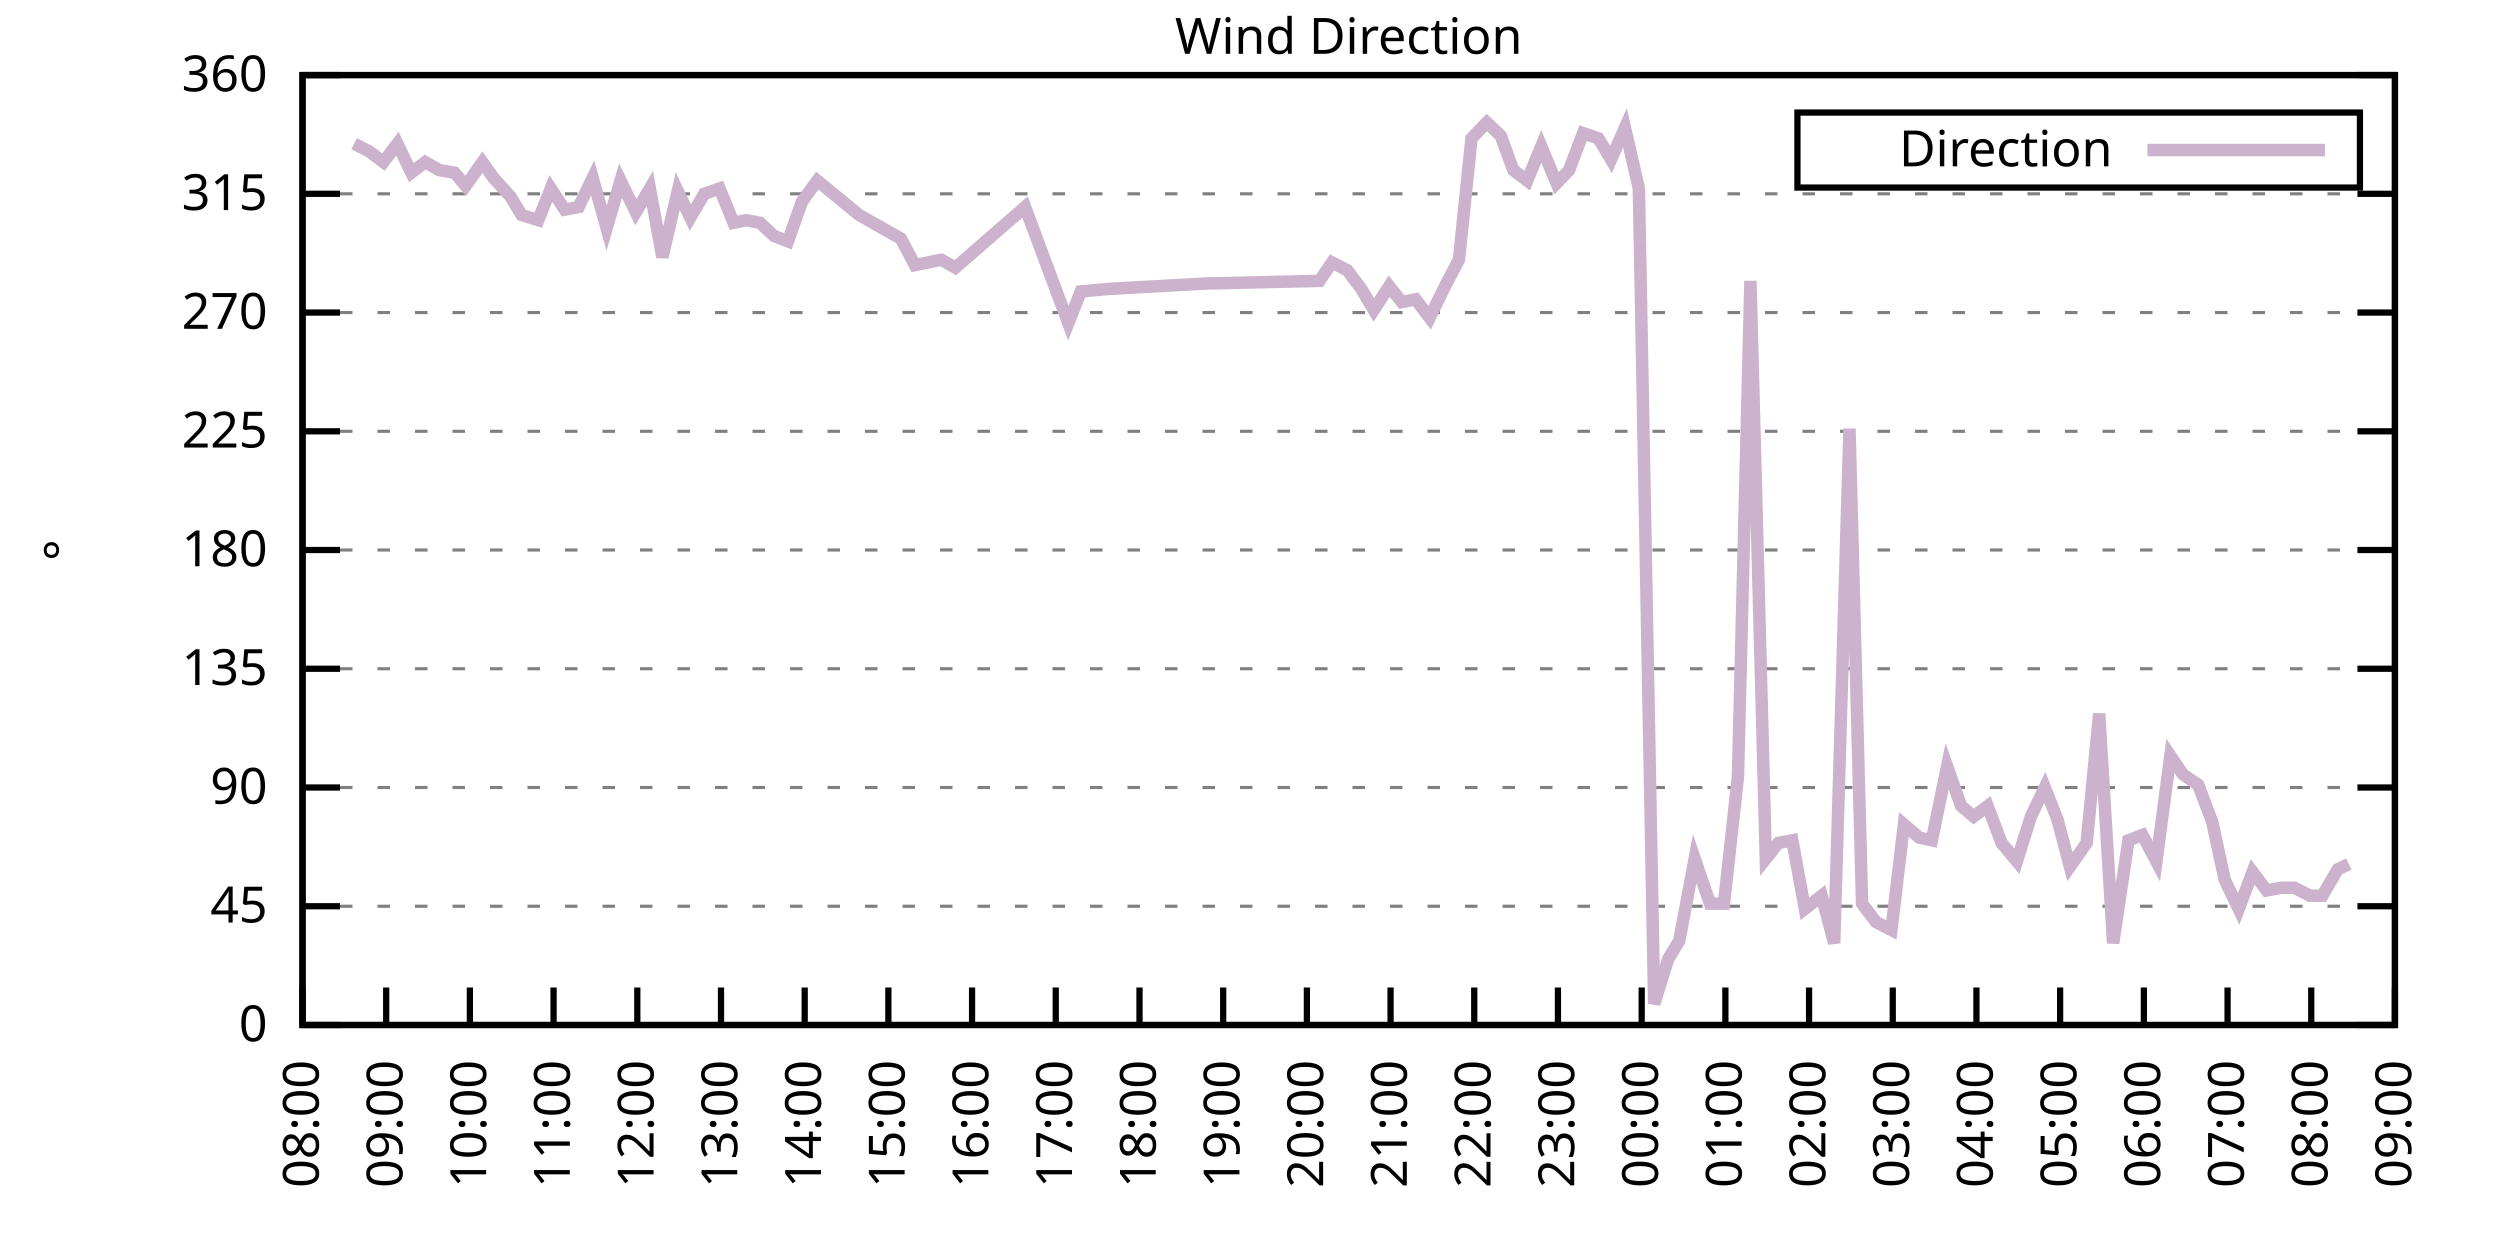
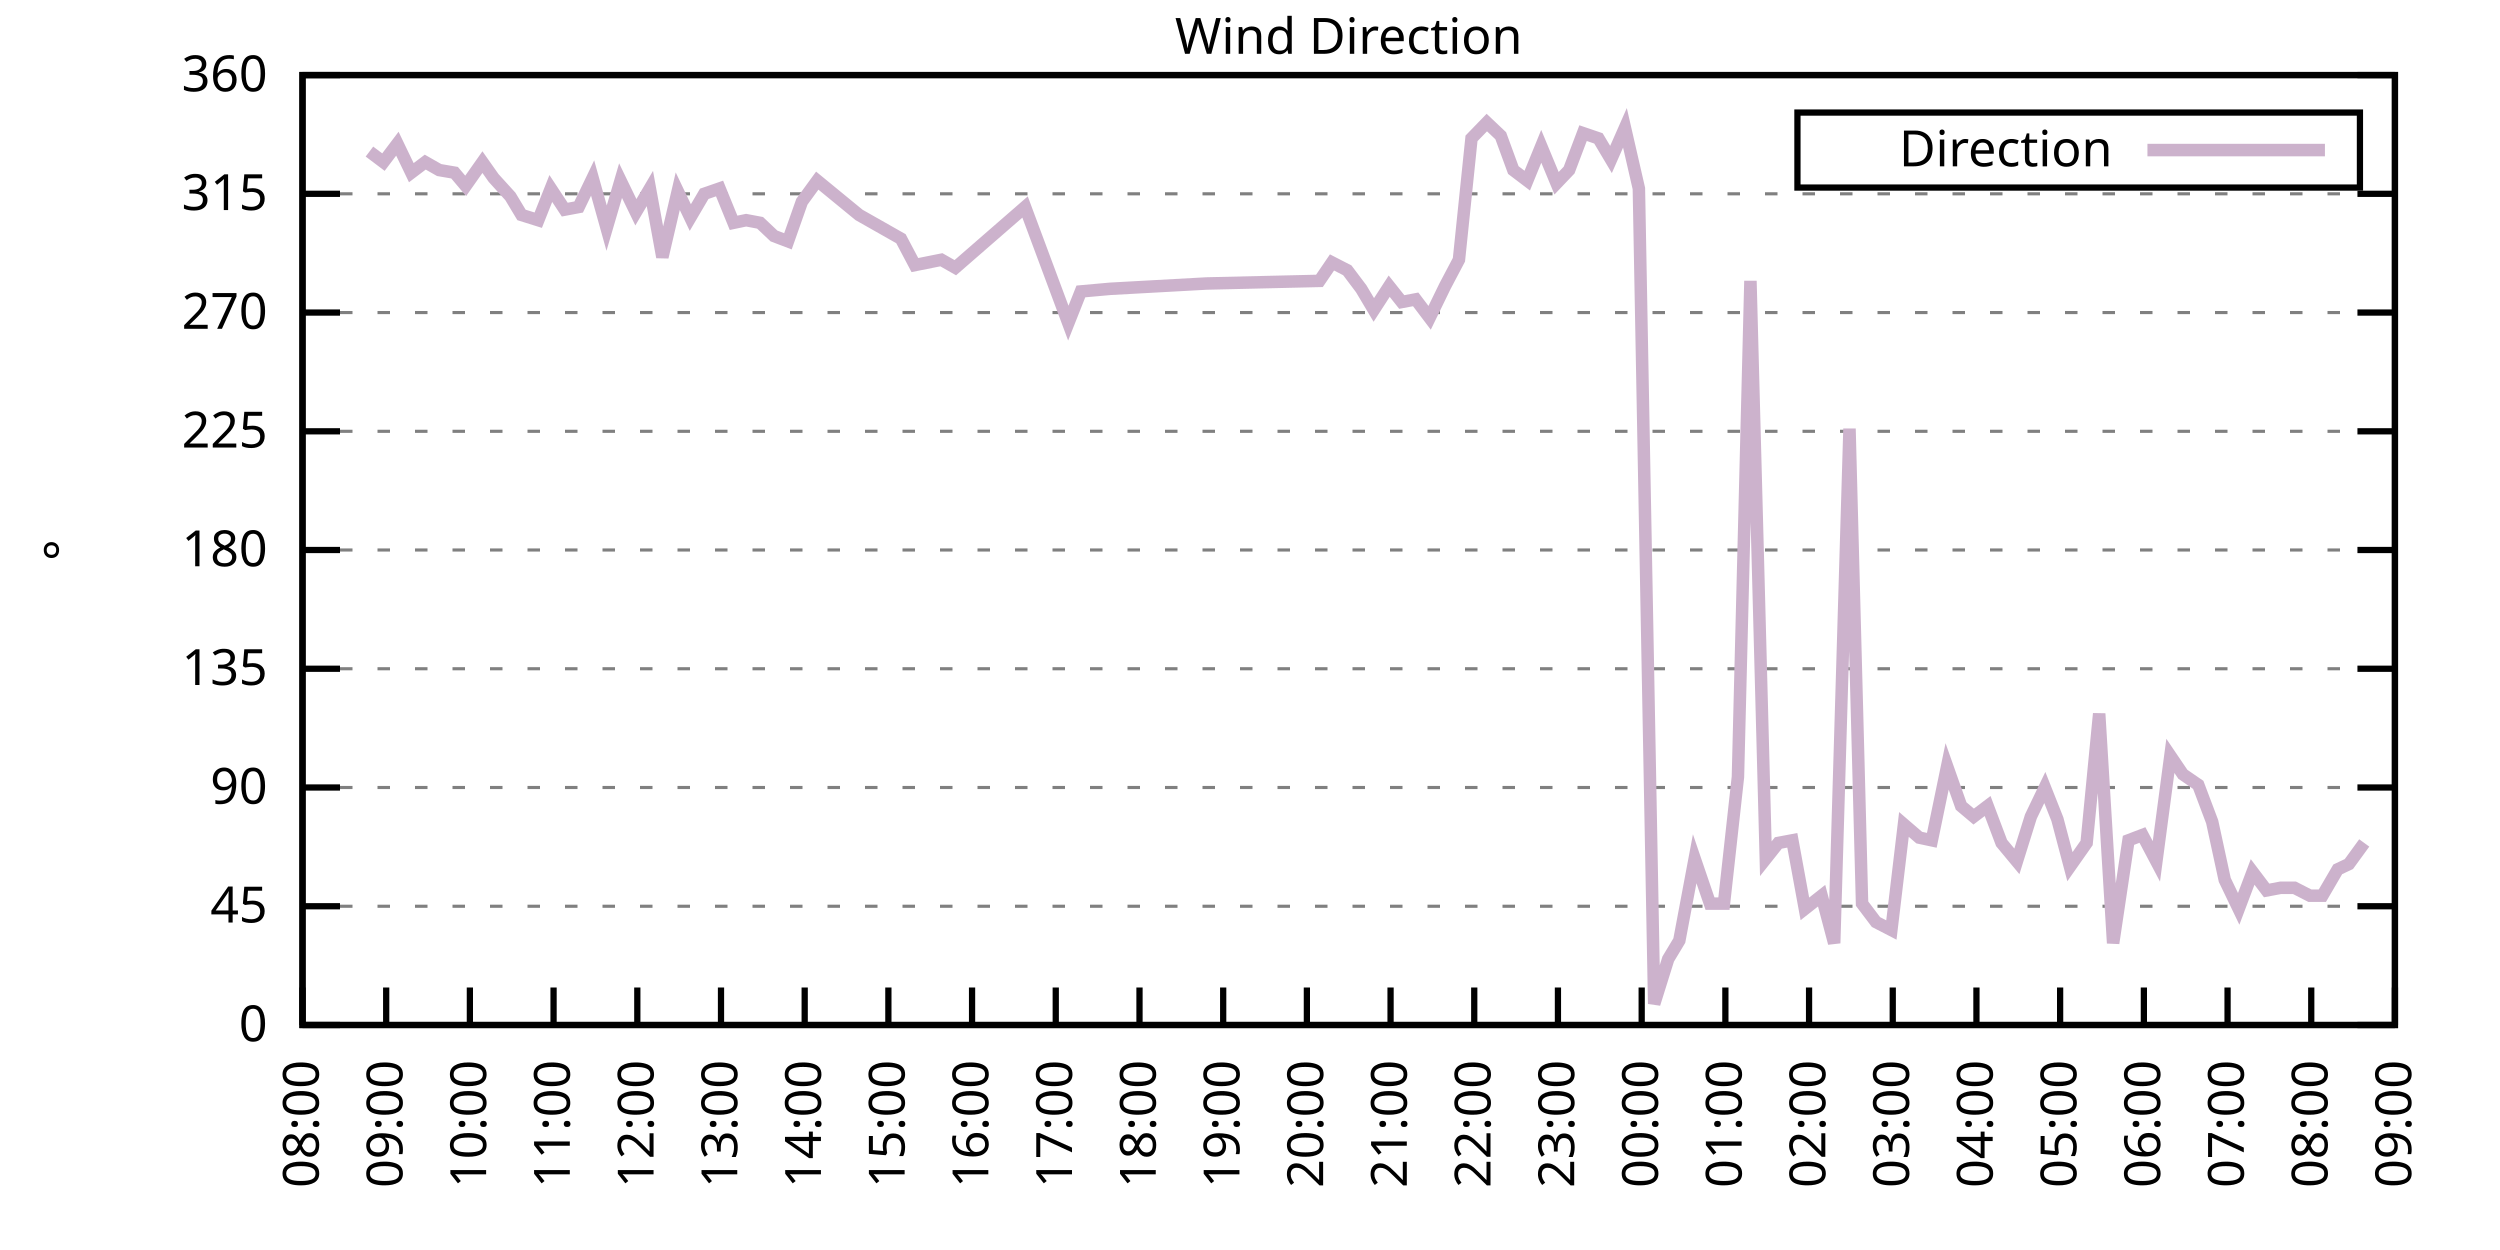
<svg xmlns="http://www.w3.org/2000/svg" xmlns:xlink="http://www.w3.org/1999/xlink" width="400" height="200" viewBox="0 0 400 200">
  <g id="gnuplot_canvas">
    <rect x="0" y="0" width="400" height="200" fill="none" />
    <defs>
      <circle id="gpDot" r="0.5" stroke-width="0.5" stroke="currentColor" />
      <path id="gpPt0" stroke-width="0.333" stroke="currentColor" d="M-1,0 h2 M0,-1 v2" />
      <path id="gpPt1" stroke-width="0.333" stroke="currentColor" d="M-1,-1 L1,1 M1,-1 L-1,1" />
      <path id="gpPt2" stroke-width="0.333" stroke="currentColor" d="M-1,0 L1,0 M0,-1 L0,1 M-1,-1 L1,1 M-1,1 L1,-1" />
      <rect id="gpPt3" stroke-width="0.333" stroke="currentColor" x="-1" y="-1" width="2" height="2" />
      <rect id="gpPt4" stroke-width="0.333" stroke="currentColor" fill="currentColor" x="-1" y="-1" width="2" height="2" />
      <circle id="gpPt5" stroke-width="0.333" stroke="currentColor" cx="0" cy="0" r="1" />
      <use xlink:href="#gpPt5" id="gpPt6" fill="currentColor" stroke="none" />
      <path id="gpPt7" stroke-width="0.333" stroke="currentColor" d="M0,-1.33 L-1.33,0.67 L1.33,0.67 z" />
      <use xlink:href="#gpPt7" id="gpPt8" fill="currentColor" stroke="none" />
      <use xlink:href="#gpPt7" id="gpPt9" stroke="currentColor" transform="rotate(180)" />
      <use xlink:href="#gpPt9" id="gpPt10" fill="currentColor" stroke="none" />
      <use xlink:href="#gpPt3" id="gpPt11" stroke="currentColor" transform="rotate(45)" />
      <use xlink:href="#gpPt11" id="gpPt12" fill="currentColor" stroke="none" />
      <path id="gpPt13" stroke-width="0.333" stroke="currentColor" d="M0,1.330 L1.265,0.411 L0.782,-1.067 L-0.782,-1.076 L-1.265,0.411 z" />
      <use xlink:href="#gpPt13" id="gpPt14" fill="currentColor" stroke="none" />
      <filter id="textbox" filterUnits="objectBoundingBox" x="0" y="0" height="1" width="1">
        <feFlood flood-color="white" flood-opacity="1" result="bgnd" />
        <feComposite in="SourceGraphic" in2="bgnd" operator="atop" />
      </filter>
      <filter id="greybox" filterUnits="objectBoundingBox" x="0" y="0" height="1" width="1">
        <feFlood flood-color="lightgrey" flood-opacity="1" result="grey" />
        <feComposite in="SourceGraphic" in2="grey" operator="atop" />
      </filter>
    </defs>
    <g fill="none" color="white" stroke="currentColor" stroke-width="1.00" stroke-linecap="butt" stroke-linejoin="miter">
</g>
    <g fill="none" color="black" stroke="currentColor" stroke-width="1.00" stroke-linecap="butt" stroke-linejoin="miter">
      <g stroke="none" shape-rendering="crispEdges">
        <polygon fill="rgb(255, 255, 255)" points="48.40,164.00 383.18,164.00 383.18,12.02 48.40,12.02 " />
      </g>
    </g>
    <g fill="none" color="black" stroke="currentColor" stroke-width="1.00" stroke-linecap="butt" stroke-linejoin="miter">
</g>
    <g fill="none" color="black" stroke="black" stroke-width="0.50" stroke-linecap="butt" stroke-linejoin="miter">
</g>
    <g fill="none" color="gray" stroke="currentColor" stroke-width="0.50" stroke-linecap="butt" stroke-linejoin="miter">
      <path stroke="gray" stroke-dasharray="2,4" class="gridline" d="M48.40,164.00 L383.19,164.00  " />
    </g>
    <g fill="none" color="gray" stroke="gray" stroke-width="1.00" stroke-linecap="butt" stroke-linejoin="miter">
</g>
    <g fill="none" color="black" stroke="currentColor" stroke-width="1.00" stroke-linecap="butt" stroke-linejoin="miter">
      <path stroke="black" d="M48.40,164.00 L54.40,164.00 M383.19,164.00 L377.19,164.00  " />
      <g transform="translate(42.80,166.60)" stroke="none" fill="black" font-family="Sans" font-size="8.00" text-anchor="end">
        <text>
          <tspan font-family="Sans"> 0</tspan>
        </text>
      </g>
    </g>
    <g fill="none" color="black" stroke="currentColor" stroke-width="1.00" stroke-linecap="butt" stroke-linejoin="miter">
</g>
    <g fill="none" color="black" stroke="black" stroke-width="0.50" stroke-linecap="butt" stroke-linejoin="miter">
</g>
    <g fill="none" color="gray" stroke="currentColor" stroke-width="0.50" stroke-linecap="butt" stroke-linejoin="miter">
      <path stroke="gray" stroke-dasharray="2,4" class="gridline" d="M48.40,145.00 L383.19,145.00  " />
    </g>
    <g fill="none" color="gray" stroke="gray" stroke-width="1.00" stroke-linecap="butt" stroke-linejoin="miter">
</g>
    <g fill="none" color="black" stroke="currentColor" stroke-width="1.00" stroke-linecap="butt" stroke-linejoin="miter">
      <path stroke="black" d="M48.40,145.00 L54.40,145.00 M383.19,145.00 L377.19,145.00  " />
      <g transform="translate(42.80,147.60)" stroke="none" fill="black" font-family="Sans" font-size="8.00" text-anchor="end">
        <text>
          <tspan font-family="Sans"> 45</tspan>
        </text>
      </g>
    </g>
    <g fill="none" color="black" stroke="currentColor" stroke-width="1.00" stroke-linecap="butt" stroke-linejoin="miter">
</g>
    <g fill="none" color="black" stroke="black" stroke-width="0.50" stroke-linecap="butt" stroke-linejoin="miter">
</g>
    <g fill="none" color="gray" stroke="currentColor" stroke-width="0.50" stroke-linecap="butt" stroke-linejoin="miter">
      <path stroke="gray" stroke-dasharray="2,4" class="gridline" d="M48.40,126.00 L383.19,126.00  " />
    </g>
    <g fill="none" color="gray" stroke="gray" stroke-width="1.00" stroke-linecap="butt" stroke-linejoin="miter">
</g>
    <g fill="none" color="black" stroke="currentColor" stroke-width="1.00" stroke-linecap="butt" stroke-linejoin="miter">
      <path stroke="black" d="M48.40,126.00 L54.40,126.00 M383.19,126.00 L377.19,126.00  " />
      <g transform="translate(42.80,128.60)" stroke="none" fill="black" font-family="Sans" font-size="8.00" text-anchor="end">
        <text>
          <tspan font-family="Sans"> 90</tspan>
        </text>
      </g>
    </g>
    <g fill="none" color="black" stroke="currentColor" stroke-width="1.00" stroke-linecap="butt" stroke-linejoin="miter">
</g>
    <g fill="none" color="black" stroke="black" stroke-width="0.50" stroke-linecap="butt" stroke-linejoin="miter">
</g>
    <g fill="none" color="gray" stroke="currentColor" stroke-width="0.50" stroke-linecap="butt" stroke-linejoin="miter">
      <path stroke="gray" stroke-dasharray="2,4" class="gridline" d="M48.40,107.00 L383.19,107.00  " />
    </g>
    <g fill="none" color="gray" stroke="gray" stroke-width="1.00" stroke-linecap="butt" stroke-linejoin="miter">
</g>
    <g fill="none" color="black" stroke="currentColor" stroke-width="1.00" stroke-linecap="butt" stroke-linejoin="miter">
      <path stroke="black" d="M48.40,107.00 L54.40,107.00 M383.19,107.00 L377.19,107.00  " />
      <g transform="translate(42.80,109.60)" stroke="none" fill="black" font-family="Sans" font-size="8.00" text-anchor="end">
        <text>
          <tspan font-family="Sans"> 135</tspan>
        </text>
      </g>
    </g>
    <g fill="none" color="black" stroke="currentColor" stroke-width="1.00" stroke-linecap="butt" stroke-linejoin="miter">
</g>
    <g fill="none" color="black" stroke="black" stroke-width="0.50" stroke-linecap="butt" stroke-linejoin="miter">
</g>
    <g fill="none" color="gray" stroke="currentColor" stroke-width="0.50" stroke-linecap="butt" stroke-linejoin="miter">
      <path stroke="gray" stroke-dasharray="2,4" class="gridline" d="M48.40,88.00 L383.19,88.00  " />
    </g>
    <g fill="none" color="gray" stroke="gray" stroke-width="1.00" stroke-linecap="butt" stroke-linejoin="miter">
</g>
    <g fill="none" color="black" stroke="currentColor" stroke-width="1.00" stroke-linecap="butt" stroke-linejoin="miter">
      <path stroke="black" d="M48.40,88.00 L54.40,88.00 M383.19,88.00 L377.19,88.00  " />
      <g transform="translate(42.80,90.60)" stroke="none" fill="black" font-family="Sans" font-size="8.00" text-anchor="end">
        <text>
          <tspan font-family="Sans"> 180</tspan>
        </text>
      </g>
    </g>
    <g fill="none" color="black" stroke="currentColor" stroke-width="1.00" stroke-linecap="butt" stroke-linejoin="miter">
</g>
    <g fill="none" color="black" stroke="black" stroke-width="0.50" stroke-linecap="butt" stroke-linejoin="miter">
</g>
    <g fill="none" color="gray" stroke="currentColor" stroke-width="0.50" stroke-linecap="butt" stroke-linejoin="miter">
      <path stroke="gray" stroke-dasharray="2,4" class="gridline" d="M48.40,69.01 L383.19,69.01  " />
    </g>
    <g fill="none" color="gray" stroke="gray" stroke-width="1.00" stroke-linecap="butt" stroke-linejoin="miter">
</g>
    <g fill="none" color="black" stroke="currentColor" stroke-width="1.00" stroke-linecap="butt" stroke-linejoin="miter">
      <path stroke="black" d="M48.40,69.01 L54.40,69.01 M383.19,69.01 L377.19,69.01  " />
      <g transform="translate(42.80,71.61)" stroke="none" fill="black" font-family="Sans" font-size="8.00" text-anchor="end">
        <text>
          <tspan font-family="Sans"> 225</tspan>
        </text>
      </g>
    </g>
    <g fill="none" color="black" stroke="currentColor" stroke-width="1.00" stroke-linecap="butt" stroke-linejoin="miter">
</g>
    <g fill="none" color="black" stroke="black" stroke-width="0.50" stroke-linecap="butt" stroke-linejoin="miter">
</g>
    <g fill="none" color="gray" stroke="currentColor" stroke-width="0.50" stroke-linecap="butt" stroke-linejoin="miter">
      <path stroke="gray" stroke-dasharray="2,4" class="gridline" d="M48.40,50.01 L383.19,50.01  " />
    </g>
    <g fill="none" color="gray" stroke="gray" stroke-width="1.00" stroke-linecap="butt" stroke-linejoin="miter">
</g>
    <g fill="none" color="black" stroke="currentColor" stroke-width="1.00" stroke-linecap="butt" stroke-linejoin="miter">
      <path stroke="black" d="M48.40,50.01 L54.40,50.01 M383.19,50.01 L377.19,50.01  " />
      <g transform="translate(42.80,52.61)" stroke="none" fill="black" font-family="Sans" font-size="8.00" text-anchor="end">
        <text>
          <tspan font-family="Sans"> 270</tspan>
        </text>
      </g>
    </g>
    <g fill="none" color="black" stroke="currentColor" stroke-width="1.00" stroke-linecap="butt" stroke-linejoin="miter">
</g>
    <g fill="none" color="black" stroke="black" stroke-width="0.50" stroke-linecap="butt" stroke-linejoin="miter">
</g>
    <g fill="none" color="gray" stroke="currentColor" stroke-width="0.50" stroke-linecap="butt" stroke-linejoin="miter">
      <path stroke="gray" stroke-dasharray="2,4" class="gridline" d="M48.40,31.01 L383.19,31.01  " />
    </g>
    <g fill="none" color="gray" stroke="gray" stroke-width="1.00" stroke-linecap="butt" stroke-linejoin="miter">
</g>
    <g fill="none" color="black" stroke="currentColor" stroke-width="1.00" stroke-linecap="butt" stroke-linejoin="miter">
      <path stroke="black" d="M48.40,31.01 L54.40,31.01 M383.19,31.01 L377.19,31.01  " />
      <g transform="translate(42.80,33.61)" stroke="none" fill="black" font-family="Sans" font-size="8.00" text-anchor="end">
        <text>
          <tspan font-family="Sans"> 315</tspan>
        </text>
      </g>
    </g>
    <g fill="none" color="black" stroke="currentColor" stroke-width="1.00" stroke-linecap="butt" stroke-linejoin="miter">
</g>
    <g fill="none" color="black" stroke="black" stroke-width="0.50" stroke-linecap="butt" stroke-linejoin="miter">
</g>
    <g fill="none" color="gray" stroke="currentColor" stroke-width="0.50" stroke-linecap="butt" stroke-linejoin="miter">
      <path stroke="gray" stroke-dasharray="2,4" class="gridline" d="M48.40,12.01 L383.19,12.01  " />
    </g>
    <g fill="none" color="gray" stroke="gray" stroke-width="1.00" stroke-linecap="butt" stroke-linejoin="miter">
</g>
    <g fill="none" color="black" stroke="currentColor" stroke-width="1.00" stroke-linecap="butt" stroke-linejoin="miter">
      <path stroke="black" d="M48.40,12.01 L54.40,12.01 M383.19,12.01 L377.19,12.01  " />
      <g transform="translate(42.80,14.61)" stroke="none" fill="black" font-family="Sans" font-size="8.00" text-anchor="end">
        <text>
          <tspan font-family="Sans"> 360</tspan>
        </text>
      </g>
    </g>
    <g fill="none" color="black" stroke="currentColor" stroke-width="1.00" stroke-linecap="butt" stroke-linejoin="miter">
      <path stroke="black" d="M48.40,164.00 L48.40,158.00  " />
      <g transform="translate(51.00,169.60) rotate(270.00)" stroke="none" fill="black" font-family="Sans" font-size="8.00" text-anchor="end">
        <text>
          <tspan font-family="Sans">08:00</tspan>
        </text>
      </g>
    </g>
    <g fill="none" color="black" stroke="currentColor" stroke-width="1.00" stroke-linecap="butt" stroke-linejoin="miter">
      <path stroke="black" d="M61.79,164.00 L61.79,158.00  " />
      <g transform="translate(64.39,169.60) rotate(270.00)" stroke="none" fill="black" font-family="Sans" font-size="8.00" text-anchor="end">
        <text>
          <tspan font-family="Sans">09:00</tspan>
        </text>
      </g>
    </g>
    <g fill="none" color="black" stroke="currentColor" stroke-width="1.00" stroke-linecap="butt" stroke-linejoin="miter">
      <path stroke="black" d="M75.18,164.00 L75.18,158.00  " />
      <g transform="translate(77.78,169.60) rotate(270.00)" stroke="none" fill="black" font-family="Sans" font-size="8.00" text-anchor="end">
        <text>
          <tspan font-family="Sans">10:00</tspan>
        </text>
      </g>
    </g>
    <g fill="none" color="black" stroke="currentColor" stroke-width="1.00" stroke-linecap="butt" stroke-linejoin="miter">
      <path stroke="black" d="M88.57,164.00 L88.57,158.00  " />
      <g transform="translate(91.17,169.60) rotate(270.00)" stroke="none" fill="black" font-family="Sans" font-size="8.00" text-anchor="end">
        <text>
          <tspan font-family="Sans">11:00</tspan>
        </text>
      </g>
    </g>
    <g fill="none" color="black" stroke="currentColor" stroke-width="1.00" stroke-linecap="butt" stroke-linejoin="miter">
      <path stroke="black" d="M101.97,164.00 L101.97,158.00  " />
      <g transform="translate(104.57,169.60) rotate(270.00)" stroke="none" fill="black" font-family="Sans" font-size="8.00" text-anchor="end">
        <text>
          <tspan font-family="Sans">12:00</tspan>
        </text>
      </g>
    </g>
    <g fill="none" color="black" stroke="currentColor" stroke-width="1.00" stroke-linecap="butt" stroke-linejoin="miter">
      <path stroke="black" d="M115.36,164.00 L115.36,158.00  " />
      <g transform="translate(117.96,169.60) rotate(270.00)" stroke="none" fill="black" font-family="Sans" font-size="8.00" text-anchor="end">
        <text>
          <tspan font-family="Sans">13:00</tspan>
        </text>
      </g>
    </g>
    <g fill="none" color="black" stroke="currentColor" stroke-width="1.00" stroke-linecap="butt" stroke-linejoin="miter">
      <path stroke="black" d="M128.75,164.00 L128.75,158.00  " />
      <g transform="translate(131.35,169.60) rotate(270.00)" stroke="none" fill="black" font-family="Sans" font-size="8.00" text-anchor="end">
        <text>
          <tspan font-family="Sans">14:00</tspan>
        </text>
      </g>
    </g>
    <g fill="none" color="black" stroke="currentColor" stroke-width="1.00" stroke-linecap="butt" stroke-linejoin="miter">
      <path stroke="black" d="M142.14,164.00 L142.14,158.00  " />
      <g transform="translate(144.74,169.60) rotate(270.00)" stroke="none" fill="black" font-family="Sans" font-size="8.00" text-anchor="end">
        <text>
          <tspan font-family="Sans">15:00</tspan>
        </text>
      </g>
    </g>
    <g fill="none" color="black" stroke="currentColor" stroke-width="1.00" stroke-linecap="butt" stroke-linejoin="miter">
      <path stroke="black" d="M155.53,164.00 L155.53,158.00  " />
      <g transform="translate(158.13,169.60) rotate(270.00)" stroke="none" fill="black" font-family="Sans" font-size="8.00" text-anchor="end">
        <text>
          <tspan font-family="Sans">16:00</tspan>
        </text>
      </g>
    </g>
    <g fill="none" color="black" stroke="currentColor" stroke-width="1.00" stroke-linecap="butt" stroke-linejoin="miter">
      <path stroke="black" d="M168.92,164.00 L168.92,158.00  " />
      <g transform="translate(171.52,169.60) rotate(270.00)" stroke="none" fill="black" font-family="Sans" font-size="8.00" text-anchor="end">
        <text>
          <tspan font-family="Sans">17:00</tspan>
        </text>
      </g>
    </g>
    <g fill="none" color="black" stroke="currentColor" stroke-width="1.00" stroke-linecap="butt" stroke-linejoin="miter">
      <path stroke="black" d="M182.32,164.00 L182.32,158.00  " />
      <g transform="translate(184.92,169.60) rotate(270.00)" stroke="none" fill="black" font-family="Sans" font-size="8.00" text-anchor="end">
        <text>
          <tspan font-family="Sans">18:00</tspan>
        </text>
      </g>
    </g>
    <g fill="none" color="black" stroke="currentColor" stroke-width="1.00" stroke-linecap="butt" stroke-linejoin="miter">
      <path stroke="black" d="M195.71,164.00 L195.71,158.00  " />
      <g transform="translate(198.31,169.60) rotate(270.00)" stroke="none" fill="black" font-family="Sans" font-size="8.00" text-anchor="end">
        <text>
          <tspan font-family="Sans">19:00</tspan>
        </text>
      </g>
    </g>
    <g fill="none" color="black" stroke="currentColor" stroke-width="1.00" stroke-linecap="butt" stroke-linejoin="miter">
      <path stroke="black" d="M209.10,164.00 L209.10,158.00  " />
      <g transform="translate(211.70,169.60) rotate(270.00)" stroke="none" fill="black" font-family="Sans" font-size="8.00" text-anchor="end">
        <text>
          <tspan font-family="Sans">20:00</tspan>
        </text>
      </g>
    </g>
    <g fill="none" color="black" stroke="currentColor" stroke-width="1.00" stroke-linecap="butt" stroke-linejoin="miter">
      <path stroke="black" d="M222.49,164.00 L222.49,158.00  " />
      <g transform="translate(225.09,169.60) rotate(270.00)" stroke="none" fill="black" font-family="Sans" font-size="8.00" text-anchor="end">
        <text>
          <tspan font-family="Sans">21:00</tspan>
        </text>
      </g>
    </g>
    <g fill="none" color="black" stroke="currentColor" stroke-width="1.00" stroke-linecap="butt" stroke-linejoin="miter">
      <path stroke="black" d="M235.88,164.00 L235.88,158.00  " />
      <g transform="translate(238.48,169.60) rotate(270.00)" stroke="none" fill="black" font-family="Sans" font-size="8.00" text-anchor="end">
        <text>
          <tspan font-family="Sans">22:00</tspan>
        </text>
      </g>
    </g>
    <g fill="none" color="black" stroke="currentColor" stroke-width="1.00" stroke-linecap="butt" stroke-linejoin="miter">
      <path stroke="black" d="M249.27,164.00 L249.27,158.00  " />
      <g transform="translate(251.87,169.60) rotate(270.00)" stroke="none" fill="black" font-family="Sans" font-size="8.00" text-anchor="end">
        <text>
          <tspan font-family="Sans">23:00</tspan>
        </text>
      </g>
    </g>
    <g fill="none" color="black" stroke="currentColor" stroke-width="1.00" stroke-linecap="butt" stroke-linejoin="miter">
      <path stroke="black" d="M262.67,164.00 L262.67,158.00  " />
      <g transform="translate(265.27,169.60) rotate(270.00)" stroke="none" fill="black" font-family="Sans" font-size="8.00" text-anchor="end">
        <text>
          <tspan font-family="Sans">00:00</tspan>
        </text>
      </g>
    </g>
    <g fill="none" color="black" stroke="currentColor" stroke-width="1.00" stroke-linecap="butt" stroke-linejoin="miter">
      <path stroke="black" d="M276.06,164.00 L276.06,158.00  " />
      <g transform="translate(278.66,169.60) rotate(270.00)" stroke="none" fill="black" font-family="Sans" font-size="8.00" text-anchor="end">
        <text>
          <tspan font-family="Sans">01:00</tspan>
        </text>
      </g>
    </g>
    <g fill="none" color="black" stroke="currentColor" stroke-width="1.00" stroke-linecap="butt" stroke-linejoin="miter">
      <path stroke="black" d="M289.45,164.00 L289.45,158.00  " />
      <g transform="translate(292.05,169.60) rotate(270.00)" stroke="none" fill="black" font-family="Sans" font-size="8.00" text-anchor="end">
        <text>
          <tspan font-family="Sans">02:00</tspan>
        </text>
      </g>
    </g>
    <g fill="none" color="black" stroke="currentColor" stroke-width="1.00" stroke-linecap="butt" stroke-linejoin="miter">
      <path stroke="black" d="M302.84,164.00 L302.84,158.00  " />
      <g transform="translate(305.44,169.60) rotate(270.00)" stroke="none" fill="black" font-family="Sans" font-size="8.00" text-anchor="end">
        <text>
          <tspan font-family="Sans">03:00</tspan>
        </text>
      </g>
    </g>
    <g fill="none" color="black" stroke="currentColor" stroke-width="1.00" stroke-linecap="butt" stroke-linejoin="miter">
      <path stroke="black" d="M316.23,164.00 L316.23,158.00  " />
      <g transform="translate(318.83,169.60) rotate(270.00)" stroke="none" fill="black" font-family="Sans" font-size="8.00" text-anchor="end">
        <text>
          <tspan font-family="Sans">04:00</tspan>
        </text>
      </g>
    </g>
    <g fill="none" color="black" stroke="currentColor" stroke-width="1.00" stroke-linecap="butt" stroke-linejoin="miter">
      <path stroke="black" d="M329.62,164.00 L329.62,158.00  " />
      <g transform="translate(332.22,169.60) rotate(270.00)" stroke="none" fill="black" font-family="Sans" font-size="8.00" text-anchor="end">
        <text>
          <tspan font-family="Sans">05:00</tspan>
        </text>
      </g>
    </g>
    <g fill="none" color="black" stroke="currentColor" stroke-width="1.00" stroke-linecap="butt" stroke-linejoin="miter">
      <path stroke="black" d="M343.02,164.00 L343.02,158.00  " />
      <g transform="translate(345.62,169.60) rotate(270.00)" stroke="none" fill="black" font-family="Sans" font-size="8.00" text-anchor="end">
        <text>
          <tspan font-family="Sans">06:00</tspan>
        </text>
      </g>
    </g>
    <g fill="none" color="black" stroke="currentColor" stroke-width="1.00" stroke-linecap="butt" stroke-linejoin="miter">
      <path stroke="black" d="M356.41,164.00 L356.41,158.00  " />
      <g transform="translate(359.01,169.60) rotate(270.00)" stroke="none" fill="black" font-family="Sans" font-size="8.00" text-anchor="end">
        <text>
          <tspan font-family="Sans">07:00</tspan>
        </text>
      </g>
    </g>
    <g fill="none" color="black" stroke="currentColor" stroke-width="1.00" stroke-linecap="butt" stroke-linejoin="miter">
      <path stroke="black" d="M369.80,164.00 L369.80,158.00  " />
      <g transform="translate(372.40,169.60) rotate(270.00)" stroke="none" fill="black" font-family="Sans" font-size="8.00" text-anchor="end">
        <text>
          <tspan font-family="Sans">08:00</tspan>
        </text>
      </g>
    </g>
    <g fill="none" color="black" stroke="currentColor" stroke-width="1.00" stroke-linecap="butt" stroke-linejoin="miter">
      <path stroke="black" d="M383.19,164.00 L383.19,158.00  " />
      <g transform="translate(385.79,169.60) rotate(270.00)" stroke="none" fill="black" font-family="Sans" font-size="8.00" text-anchor="end">
        <text>
          <tspan font-family="Sans">09:00</tspan>
        </text>
      </g>
    </g>
    <g fill="none" color="black" stroke="currentColor" stroke-width="1.00" stroke-linecap="butt" stroke-linejoin="miter">
</g>
    <g fill="none" color="black" stroke="currentColor" stroke-width="1.00" stroke-linecap="butt" stroke-linejoin="miter">
      <path stroke="black" d="M48.40,12.01 L48.40,164.00 L383.19,164.00 L383.19,12.01 L48.40,12.01 Z  " />
    </g>
    <g fill="none" color="black" stroke="currentColor" stroke-width="1.00" stroke-linecap="butt" stroke-linejoin="miter">
</g>
    <g fill="none" color="black" stroke="currentColor" stroke-width="1.00" stroke-linecap="butt" stroke-linejoin="miter">
      <path stroke="black" d="M287.59,30.01 L287.59,18.01 L377.59,18.01 L377.59,30.01 L287.59,30.01 Z  " />
    </g>
    <g id="Wind_direction_plot_1">
      <g fill="none" color="white" stroke="black" stroke-width="2.00" stroke-linecap="butt" stroke-linejoin="miter">
</g>
      <g fill="none" color="black" stroke="currentColor" stroke-width="2.00" stroke-linecap="butt" stroke-linejoin="miter">
        <g transform="translate(337.99,26.61)" stroke="none" fill="black" font-family="Sans" font-size="8.00" text-anchor="end">
          <text>
            <tspan font-family="Sans">Direction</tspan>
          </text>
        </g>
      </g>
      <g fill="none" color="black" stroke="currentColor" stroke-width="2.00" stroke-linecap="butt" stroke-linejoin="miter">
-         <path stroke="rgb(204, 178, 204)" d="M343.59,24.01 L371.99,24.01 M56.66,22.99 L59.11,24.25 L61.35,25.94 L63.58,22.99 L65.81,27.63 L68.04,25.94   L70.27,27.21 L72.73,27.63 L74.51,29.74 L77.19,25.94 L78.98,28.48 L81.66,31.43 L83.44,34.39 L86.12,35.23   L88.13,30.16 L90.36,33.54 L92.59,33.12 L94.82,28.48 L97.06,36.50 L99.29,28.90 L101.74,33.96 L103.98,30.16   L105.98,41.14 L108.44,30.59 L110.45,34.81 L112.68,31.01 L115.13,30.16 L117.37,35.65 L119.38,35.23 L121.61,35.65   L123.84,37.76 L126.07,38.61 L128.30,32.28 L130.76,28.90 L137.45,34.39 L144.15,38.19 L146.38,42.41 L150.62,41.56   L152.85,42.83 L164.01,33.12 L170.93,51.70 L172.94,46.63 L177.63,46.21 L193.03,45.36 L211.11,44.94 L213.12,41.99   L215.57,43.25 L217.80,46.21 L219.81,49.59 L222.27,45.79 L224.28,48.32 L226.51,47.90 L228.74,50.85 L231.20,45.79   L233.43,41.56 L235.44,22.14 L237.89,19.61 L240.12,21.72 L242.13,27.21 L244.36,28.90 L246.60,23.41 L249.05,29.32   L251.06,27.21 L253.29,21.30 L255.75,22.14 L257.76,25.52 L259.99,20.45 L262.22,30.16 L264.67,160.62 L266.91,153.45   L268.69,150.49 L271.15,137.40 L273.60,144.58 L275.83,144.58 L278.07,124.31 L280.07,44.94 L282.53,137.40 L284.54,134.87   L286.77,134.45 L288.78,145.42 L291.46,143.31 L293.47,150.91 L295.92,68.58 L297.93,144.58 L300.16,147.53 L302.62,148.80   L304.63,131.91 L307.08,134.02 L309.09,134.45 L311.54,122.62 L313.78,128.96 L315.79,130.65 L318.02,128.96 L320.25,134.87   L322.70,137.82 L324.94,130.65 L327.17,126.00 L329.18,131.07 L331.19,138.67 L333.86,134.87 L335.87,114.18 L338.10,150.91   L340.56,134.45 L342.79,133.60 L345.02,137.82 L347.26,120.94 L349.26,123.89 L351.72,125.58 L353.95,131.49 L355.96,140.78   L358.19,145.42 L360.42,139.51 L362.66,142.47 L364.89,142.05 L367.12,142.05 L369.58,143.31 L371.58,143.31 L374.04,139.09   L375.82,138.25  " />
+         <path stroke="rgb(204, 178, 204)" d="M343.59,24.01 L371.99,24.01 M59.11,24.25 L61.35,25.94 L63.58,22.99 L65.81,27.63 L68.04,25.94 L70.27,27.21   L72.73,27.63 L74.51,29.74 L77.19,25.94 L78.98,28.48 L81.66,31.43 L83.44,34.39 L86.12,35.23 L88.13,30.16   L90.36,33.54 L92.59,33.12 L94.82,28.48 L97.06,36.50 L99.29,28.90 L101.74,33.96 L103.98,30.16 L105.98,41.14   L108.44,30.59 L110.45,34.81 L112.68,31.01 L115.13,30.16 L117.37,35.65 L119.38,35.23 L121.61,35.65 L123.84,37.76   L126.07,38.61 L128.30,32.28 L130.76,28.90 L137.45,34.39 L144.15,38.19 L146.38,42.41 L150.62,41.56 L152.85,42.83   L164.01,33.12 L170.93,51.70 L172.94,46.63 L177.63,46.21 L193.03,45.36 L211.11,44.94 L213.12,41.99 L215.57,43.25   L217.80,46.21 L219.81,49.59 L222.27,45.79 L224.28,48.32 L226.51,47.90 L228.74,50.85 L231.20,45.79 L233.43,41.56   L235.44,22.14 L237.89,19.61 L240.12,21.72 L242.13,27.21 L244.36,28.90 L246.60,23.41 L249.05,29.32 L251.06,27.21   L253.29,21.30 L255.75,22.14 L257.76,25.52 L259.99,20.45 L262.22,30.16 L264.67,160.62 L266.91,153.45 L268.69,150.49   L271.15,137.40 L273.60,144.58 L275.83,144.58 L278.07,124.31 L280.07,44.94 L282.53,137.40 L284.54,134.87 L286.77,134.45   L288.78,145.42 L291.46,143.31 L293.47,150.91 L295.92,68.58 L297.93,144.58 L300.16,147.53 L302.62,148.80 L304.63,131.91   L307.08,134.02 L309.09,134.45 L311.54,122.62 L313.78,128.96 L315.79,130.65 L318.02,128.96 L320.25,134.87 L322.70,137.82   L324.94,130.65 L327.17,126.00 L329.18,131.07 L331.19,138.67 L333.86,134.87 L335.87,114.18 L338.10,150.91 L340.56,134.45   L342.79,133.60 L345.02,137.82 L347.26,120.94 L349.26,123.89 L351.72,125.58 L353.95,131.49 L355.96,140.78 L358.19,145.42   L360.42,139.51 L362.66,142.47 L364.89,142.05 L367.12,142.05 L369.58,143.31 L371.58,143.31 L374.04,139.09 L375.82,138.25   L378.28,134.87  " />
      </g>
    </g>
    <g fill="none" color="black" stroke="currentColor" stroke-width="2.00" stroke-linecap="butt" stroke-linejoin="miter">
</g>
    <g fill="none" color="black" stroke="black" stroke-width="1.00" stroke-linecap="butt" stroke-linejoin="miter">
</g>
    <g fill="none" color="black" stroke="currentColor" stroke-width="1.00" stroke-linecap="butt" stroke-linejoin="miter">
      <path stroke="black" d="M48.40,12.01 L48.40,164.00 L383.19,164.00 L383.19,12.01 L48.40,12.01 Z  " />
      <g transform="translate(12.80,88.01) rotate(270.00)" stroke="none" fill="black" font-family="Sans" font-size="8.00" text-anchor="middle">
        <text>
          <tspan font-family="Sans">°</tspan>
        </text>
      </g>
    </g>
    <g fill="none" color="black" stroke="currentColor" stroke-width="1.00" stroke-linecap="butt" stroke-linejoin="miter">
</g>
    <g fill="none" color="black" stroke="currentColor" stroke-width="1.00" stroke-linecap="butt" stroke-linejoin="miter">
      <g transform="translate(215.79,8.61)" stroke="none" fill="black" font-family="Sans" font-size="8.00" text-anchor="middle">
        <text>
          <tspan font-family="Sans">Wind Direction</tspan>
        </text>
      </g>
    </g>
    <g fill="none" color="black" stroke="currentColor" stroke-width="1.00" stroke-linecap="butt" stroke-linejoin="miter">
</g>
  </g>
</svg>
